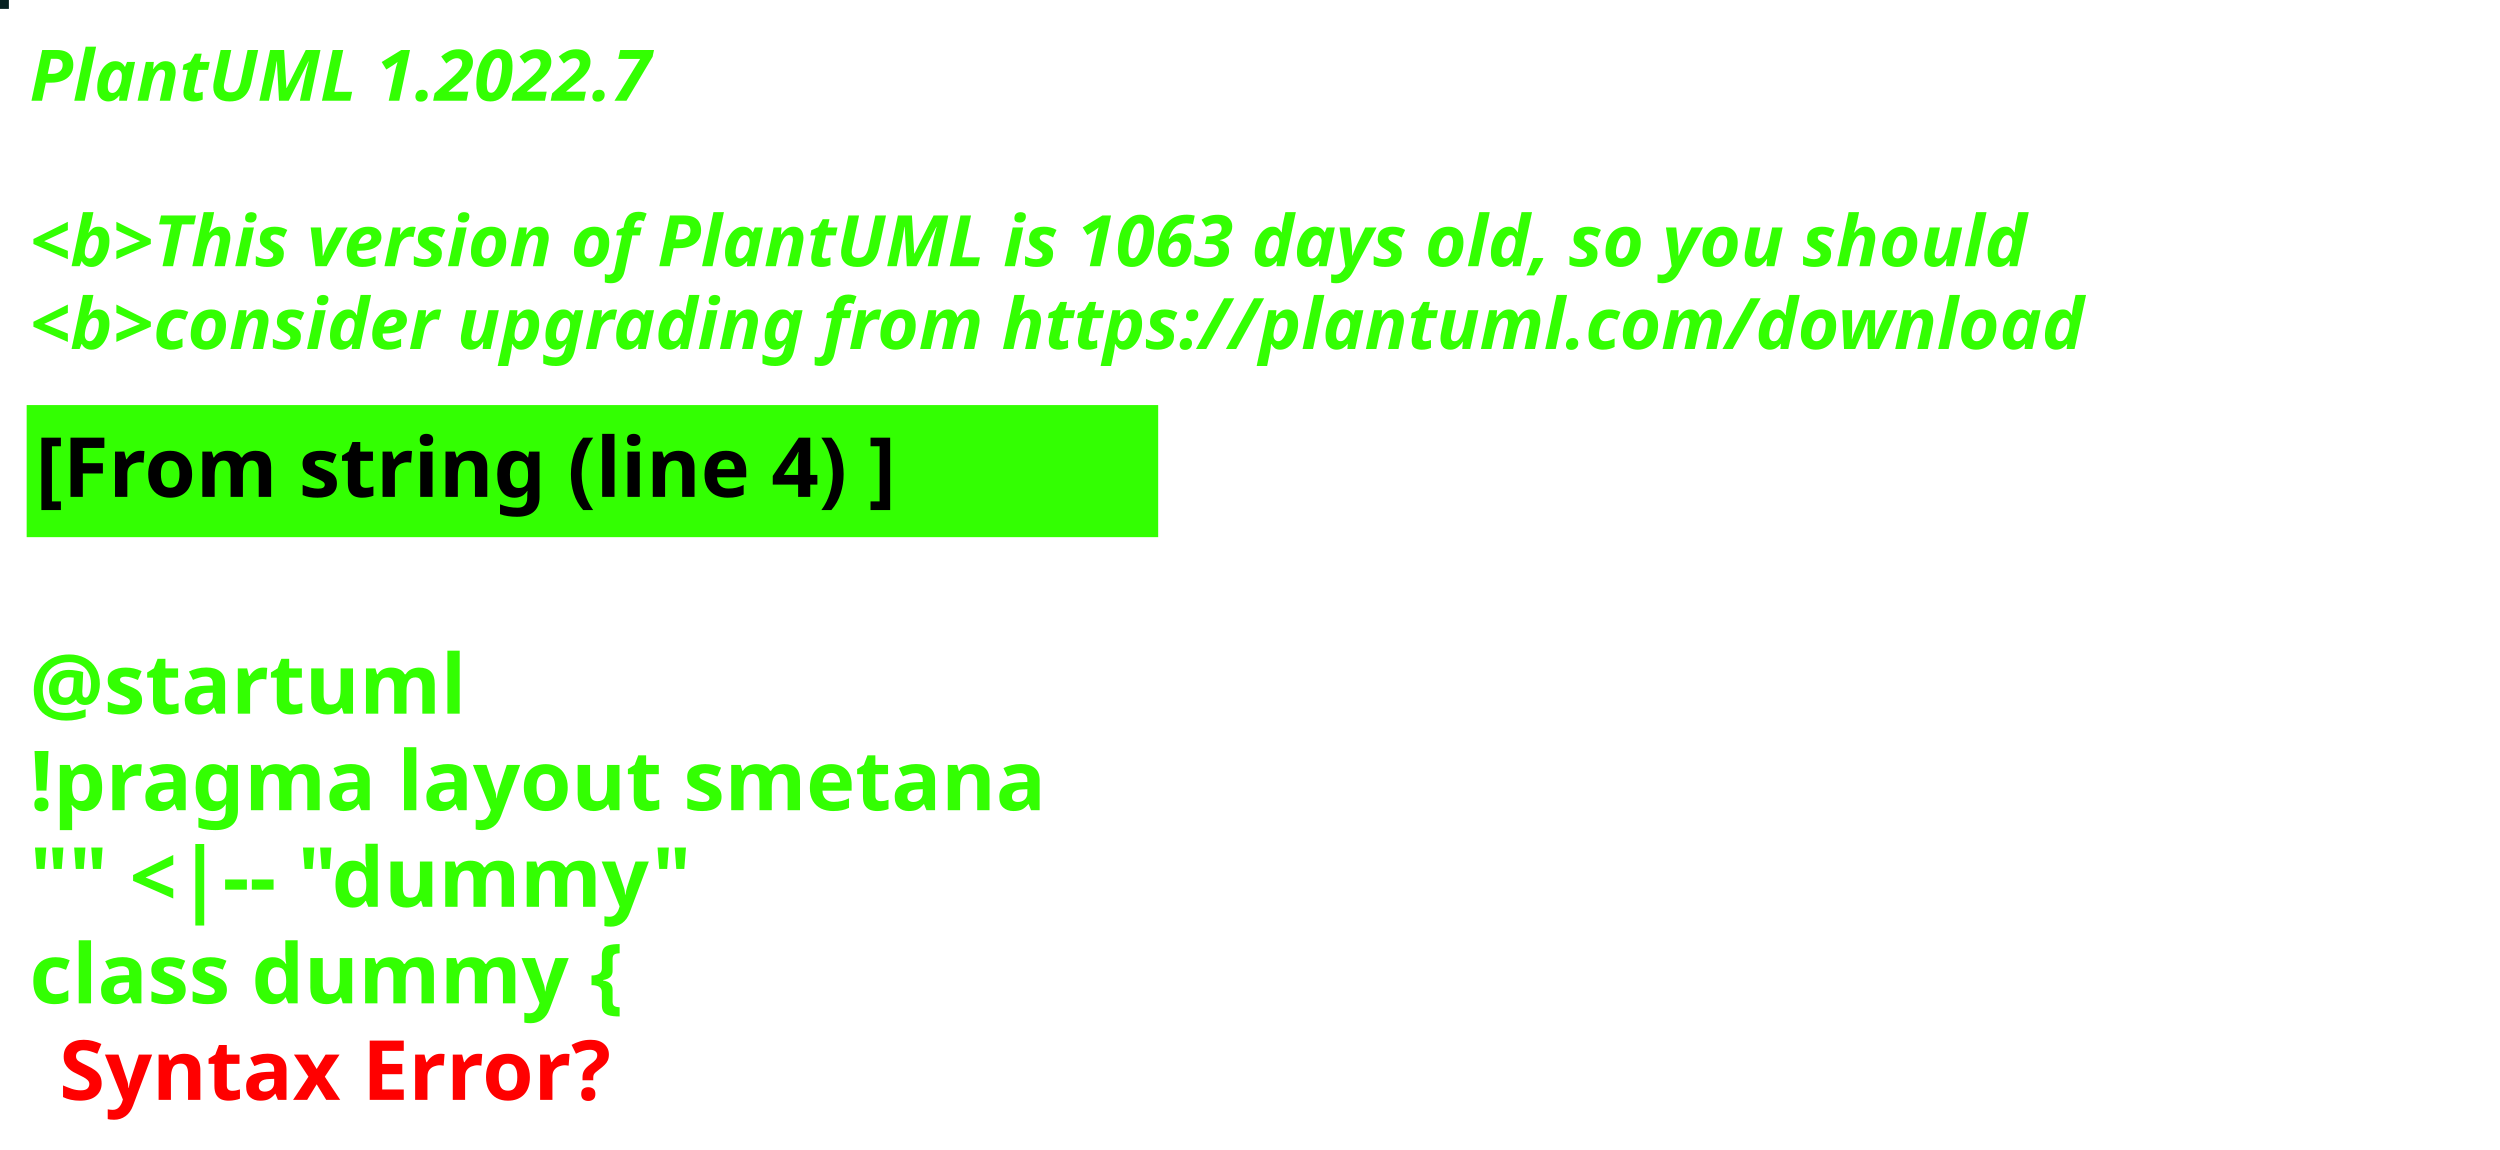
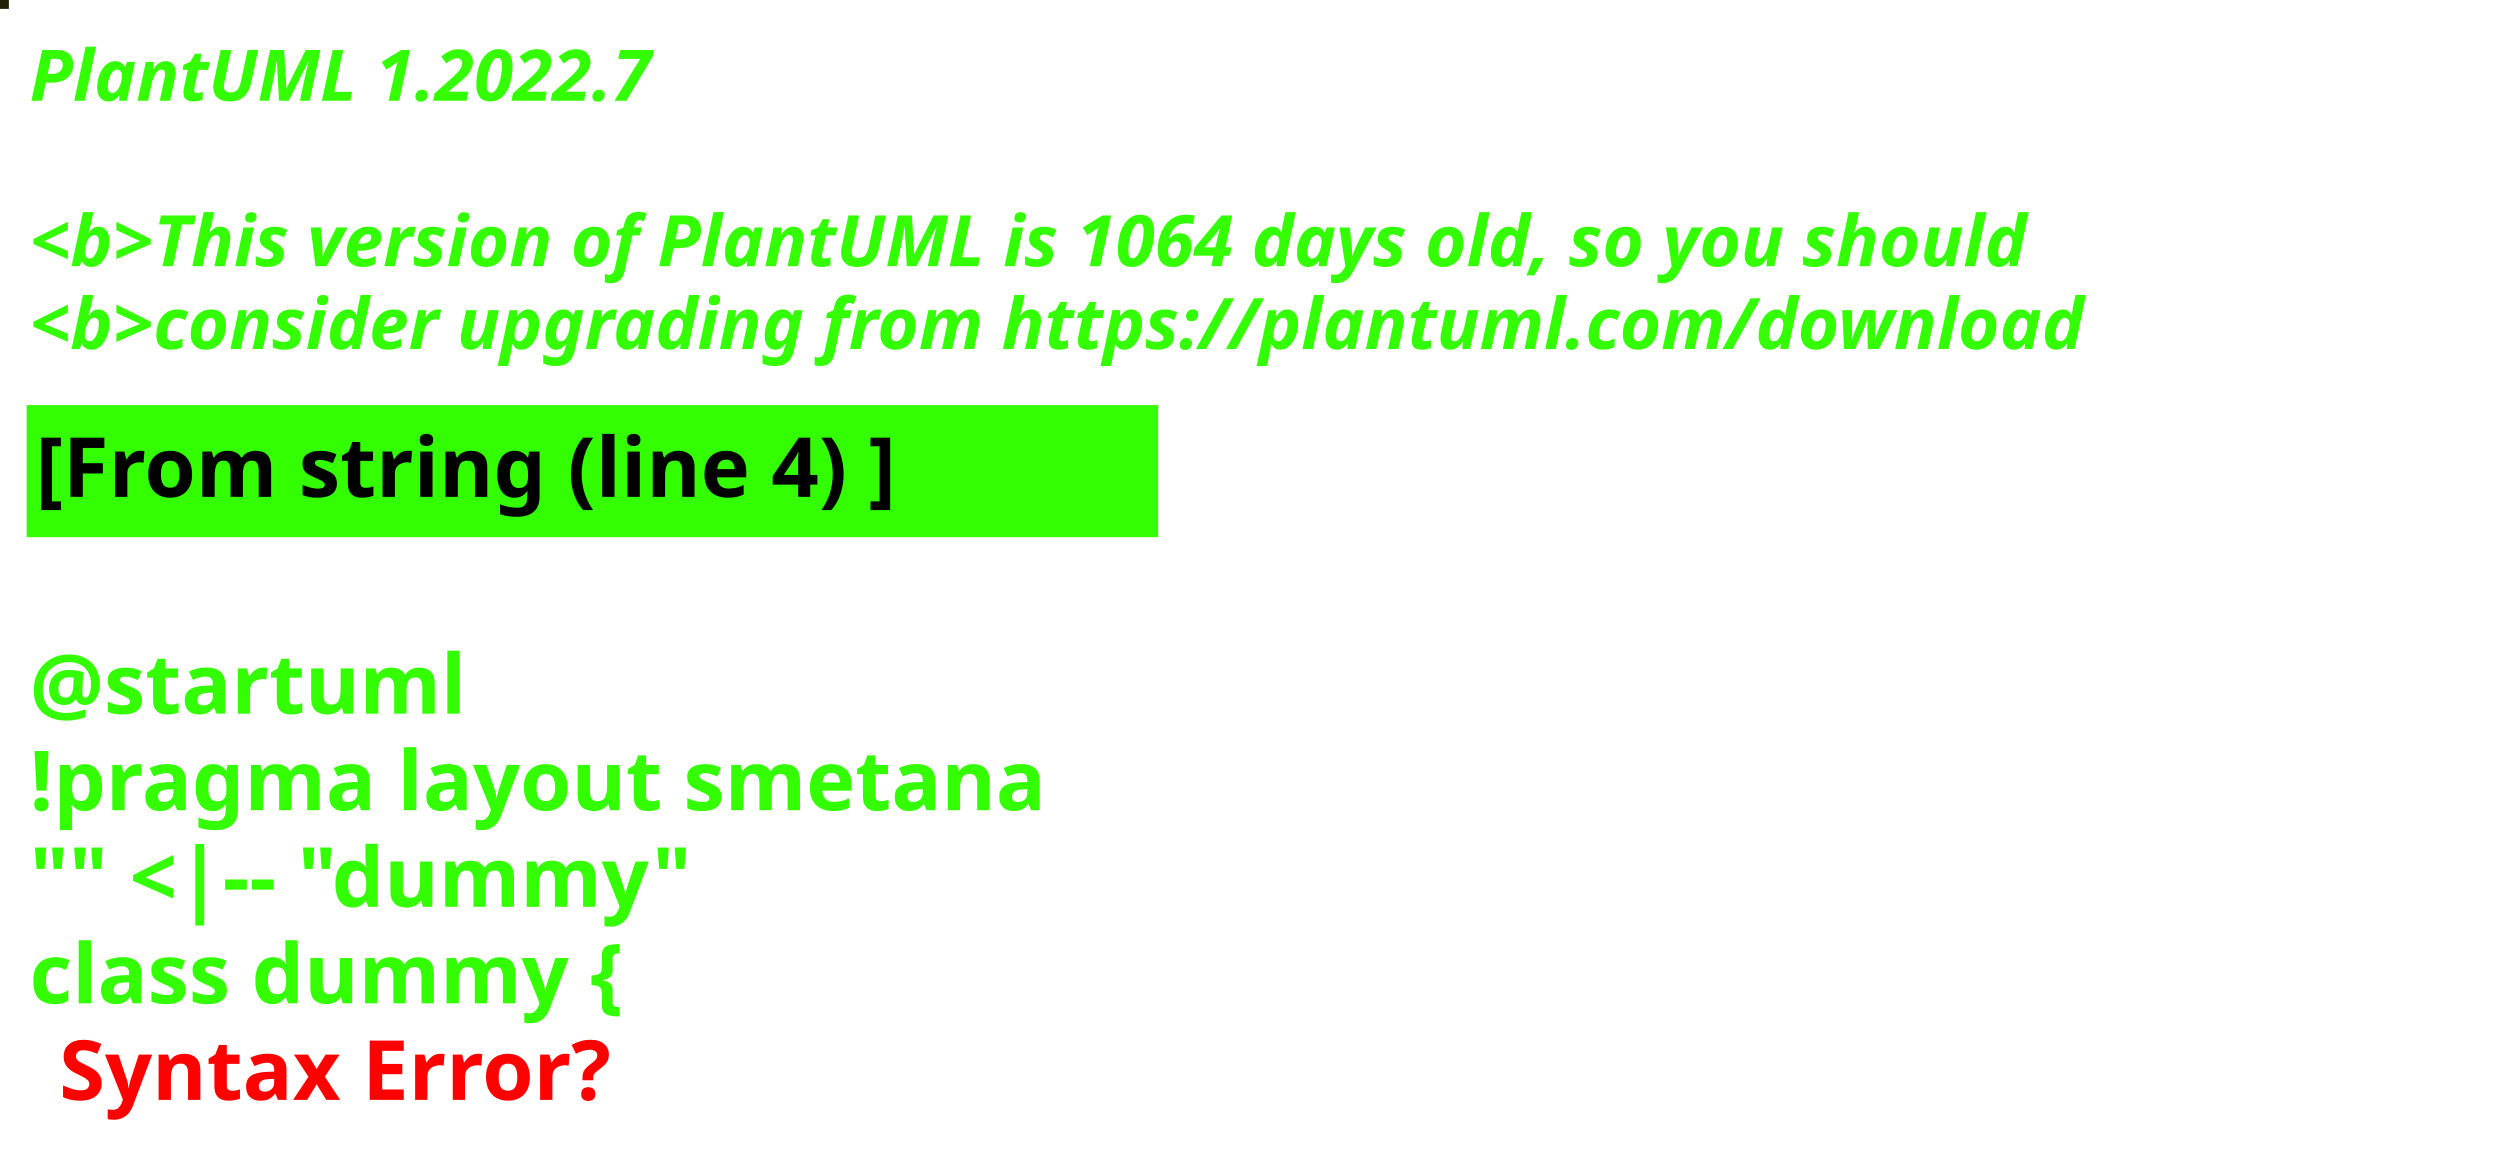
<svg xmlns="http://www.w3.org/2000/svg" contentStyleType="text/css" height="194px" preserveAspectRatio="none" style="width:422px;height:194px;background:#000000;" version="1.1" viewBox="0 0 422 194" width="422px" zoomAndPan="magnify">
  <defs />
  <g>
-     <rect fill="#052020" height="1" style="stroke:#052020;stroke-width:1.0;" width="1" x="0" y="0" />
+     <rect fill="#222107" height="1" style="stroke:#222107;stroke-width:1.0;" width="1" x="0" y="0" />
    <text fill="#33FF02" font-family="sans-serif" font-size="12" font-style="italic" font-weight="bold" lengthAdjust="spacing" textLength="127" x="5" y="17">PlantUML 1.2022.7</text>
    <text fill="#33FF02" font-family="sans-serif" font-size="12" font-style="italic" font-weight="bold" lengthAdjust="spacing" textLength="4" x="5" y="30.969"> </text>
-     <text fill="#33FF02" font-family="sans-serif" font-size="12" font-style="italic" font-weight="bold" lengthAdjust="spacing" textLength="407" x="5" y="44.938">&lt;b&gt;This version of PlantUML is 1063 days old, so you should</text>
+     <text fill="#33FF02" font-family="sans-serif" font-size="12" font-style="italic" font-weight="bold" lengthAdjust="spacing" textLength="407" x="5" y="44.938">&lt;b&gt;This version of PlantUML is 1064 days old, so you should</text>
    <text fill="#33FF02" font-family="sans-serif" font-size="12" font-style="italic" font-weight="bold" lengthAdjust="spacing" textLength="408" x="5" y="58.906">&lt;b&gt;consider upgrading from https://plantuml.com/download</text>
    <rect fill="#33FF02" height="21.297" style="stroke:#33FF02;stroke-width:1.0;" width="190" x="5" y="68.875" />
    <text fill="#000000" font-family="sans-serif" font-size="14" font-weight="bold" lengthAdjust="spacing" textLength="168" x="6" y="83.875">[From string (line 4) ]</text>
    <text fill="#33FF02" font-family="sans-serif" font-size="14" font-weight="bold" lengthAdjust="spacing" textLength="5" x="5" y="104.172"> </text>
    <text fill="#33FF02" font-family="sans-serif" font-size="14" font-weight="bold" lengthAdjust="spacing" textLength="79" x="5" y="120.469">@startuml</text>
    <text fill="#33FF02" font-family="sans-serif" font-size="14" font-weight="bold" lengthAdjust="spacing" textLength="190" x="5" y="136.766">!pragma layout smetana</text>
    <text fill="#33FF02" font-family="sans-serif" font-size="14" font-weight="bold" lengthAdjust="spacing" textLength="124" x="5" y="153.062">"" &lt;|-- "dummy"</text>
    <text fill="#33FF02" font-family="sans-serif" font-size="14" font-weight="bold" lengthAdjust="spacing" text-decoration="wavy underline" textLength="117" x="5" y="169.359">class dummy {</text>
    <text fill="#FF0000" font-family="sans-serif" font-size="14" font-weight="bold" lengthAdjust="spacing" textLength="106" x="10" y="185.656">Syntax Error?</text>
  </g>
</svg>
